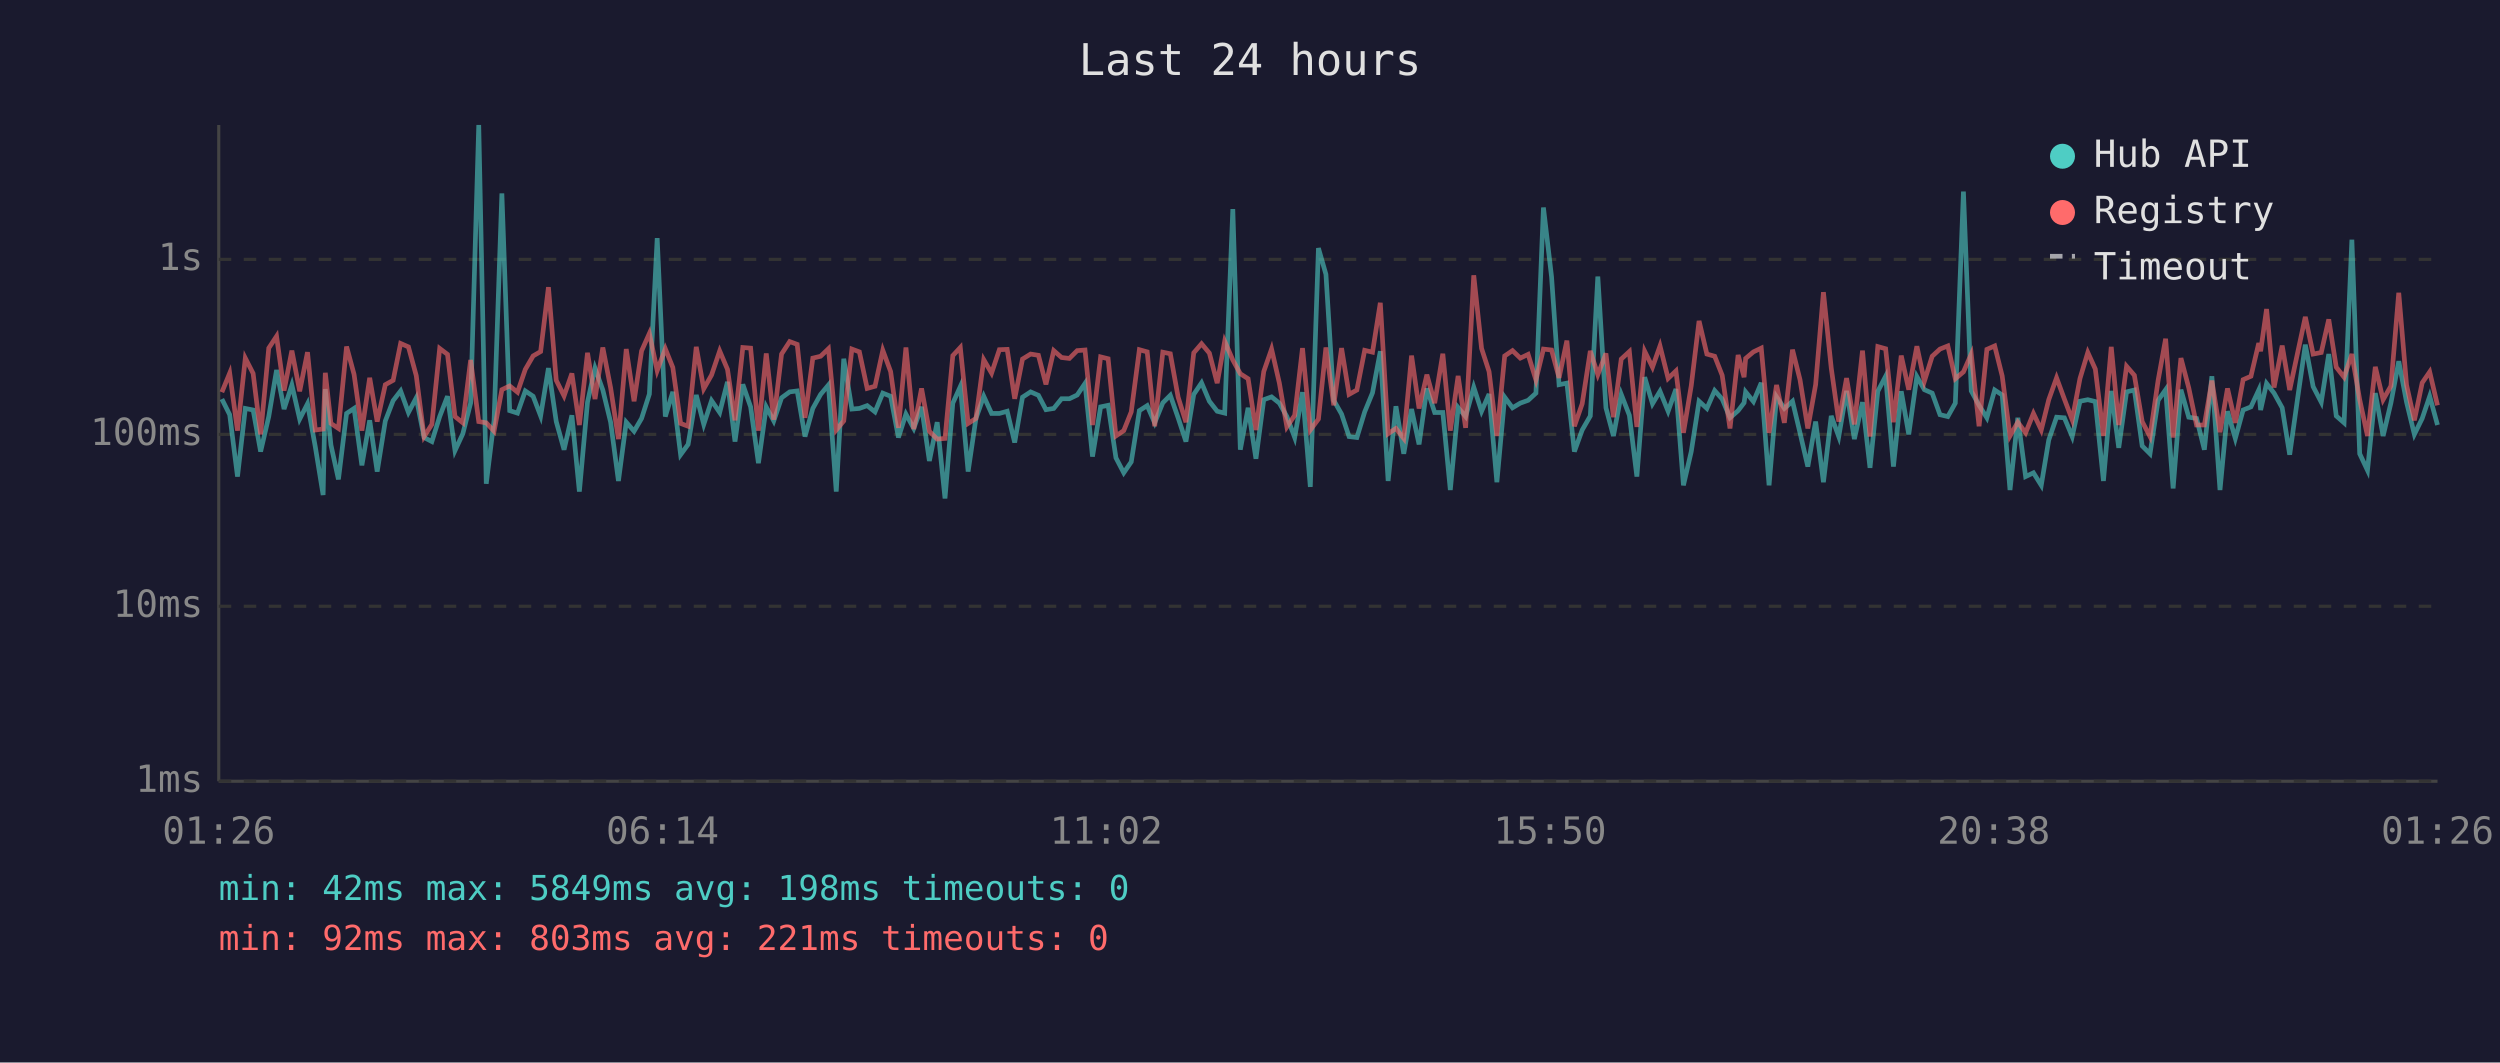
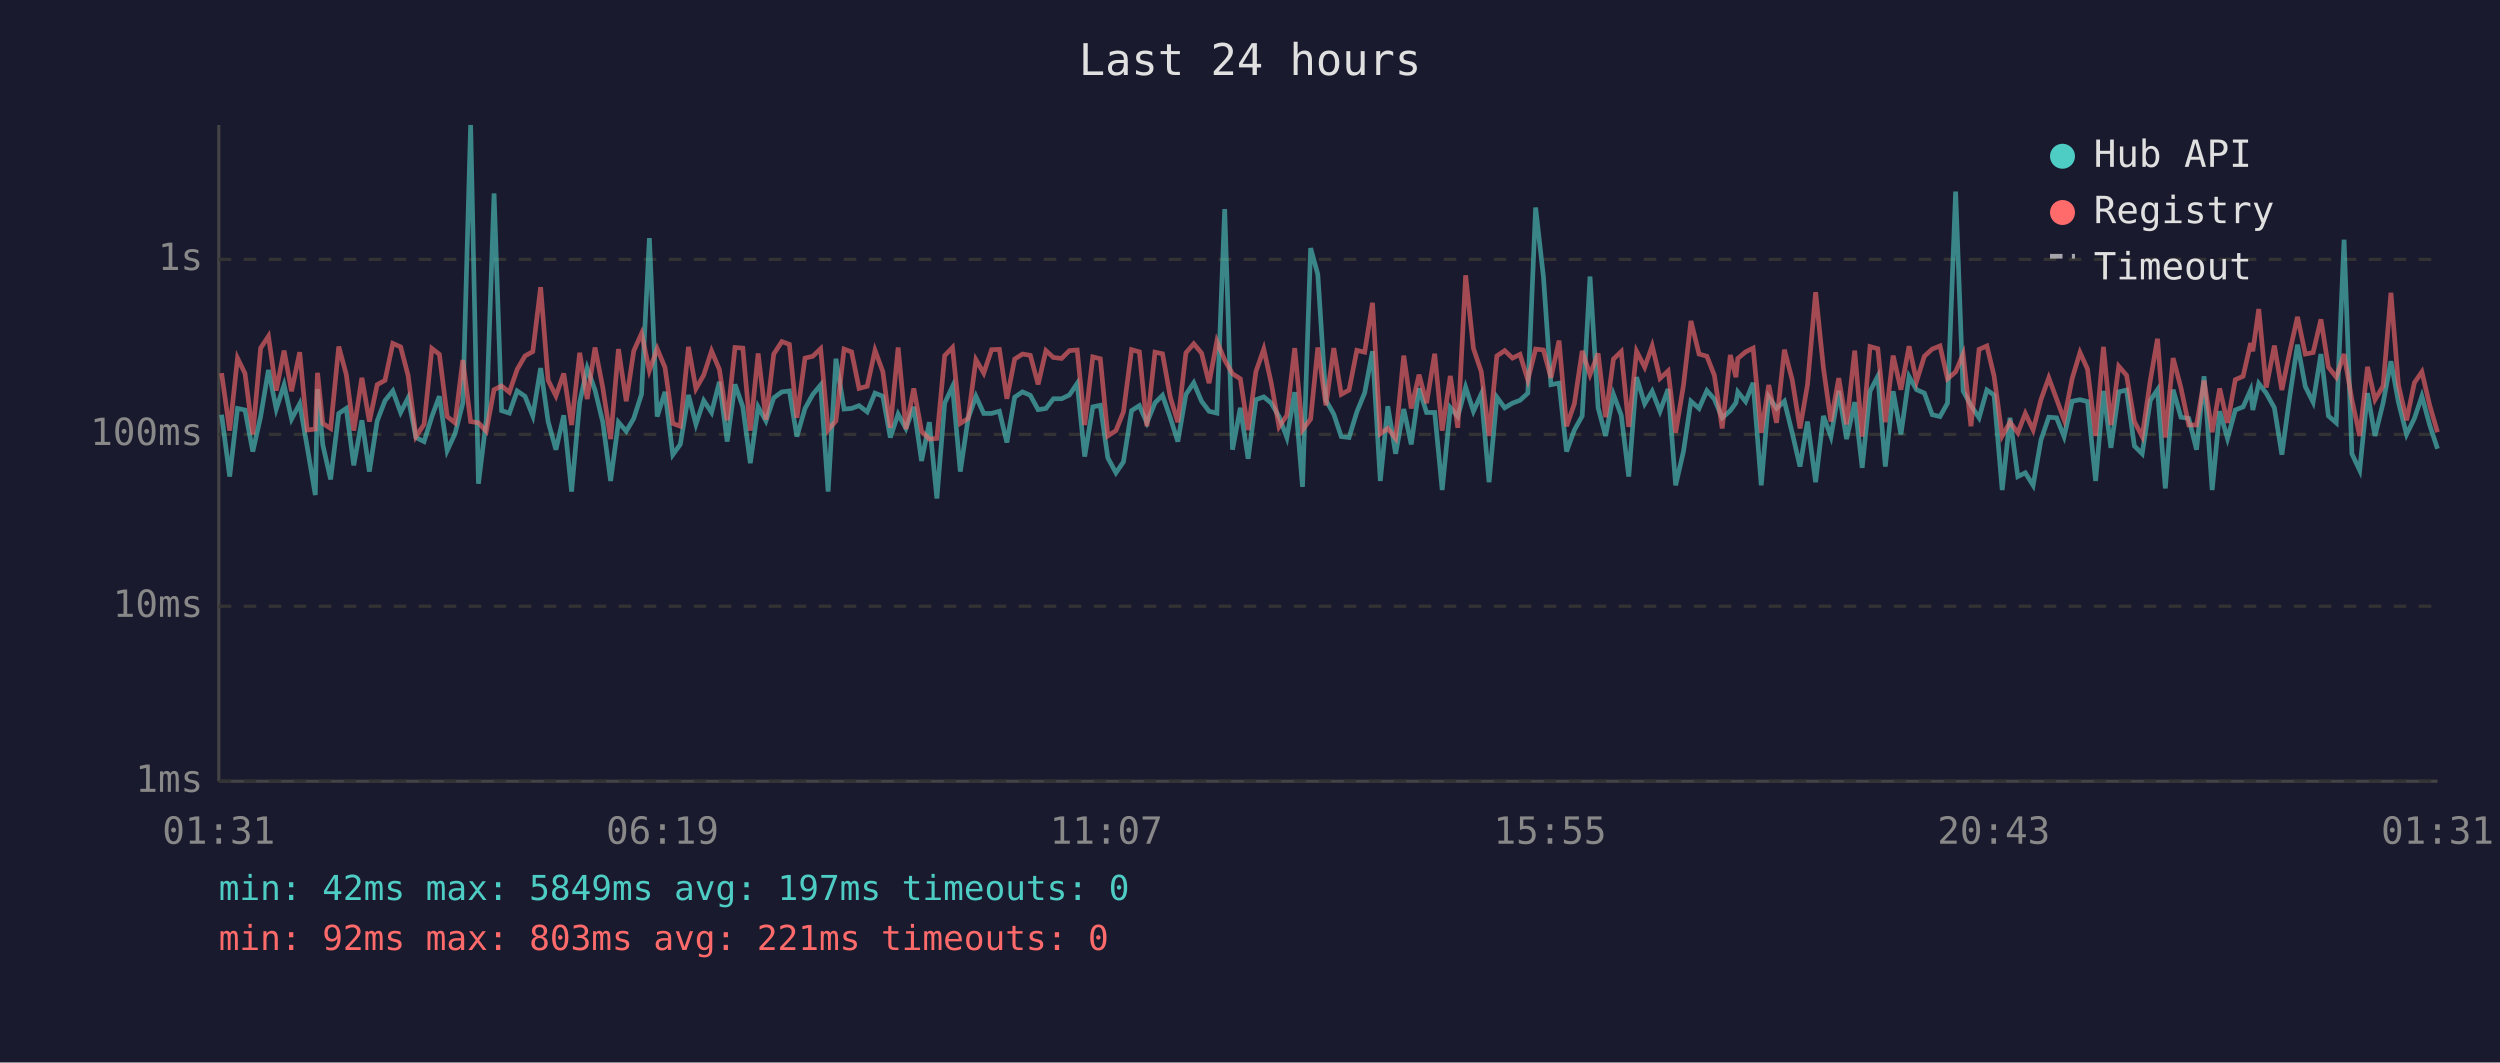
<svg xmlns="http://www.w3.org/2000/svg" viewBox="0 0 800 340" font-family="monospace" font-size="12">
  <rect width="800" height="340" fill="#1a1a2e" />
  <text x="400" y="24" fill="#e0e0e0" font-size="14" text-anchor="middle">Last 24 hours</text>
  <line x1="70" y1="40" x2="70" y2="250" stroke="#444" stroke-width="1" />
  <line x1="70" y1="250" x2="780" y2="250" stroke="#444" stroke-width="1" />
  <line x1="70" y1="250" x2="780" y2="250" stroke="#333" stroke-width="1" stroke-dasharray="4" />
  <text x="65" y="250" fill="#888" text-anchor="end" dominant-baseline="middle">1ms</text>
  <line x1="70" y1="194" x2="780" y2="194" stroke="#333" stroke-width="1" stroke-dasharray="4" />
  <text x="65" y="194" fill="#888" text-anchor="end" dominant-baseline="middle">10ms</text>
  <line x1="70" y1="139" x2="780" y2="139" stroke="#333" stroke-width="1" stroke-dasharray="4" />
  <text x="65" y="139" fill="#888" text-anchor="end" dominant-baseline="middle">100ms</text>
  <line x1="70" y1="83" x2="780" y2="83" stroke="#333" stroke-width="1" stroke-dasharray="4" />
  <text x="65" y="83" fill="#888" text-anchor="end" dominant-baseline="middle">1s</text>
-   <text x="70" y="270" fill="#888" text-anchor="middle">01:26</text>
-   <text x="212" y="270" fill="#888" text-anchor="middle">06:14</text>
-   <text x="354" y="270" fill="#888" text-anchor="middle">11:02</text>
-   <text x="496" y="270" fill="#888" text-anchor="middle">15:50</text>
-   <text x="638" y="270" fill="#888" text-anchor="middle">20:38</text>
-   <text x="780" y="270" fill="#888" text-anchor="middle">01:26</text>
-   <polyline points="71.0,127.7 73.5,132.7 76.0,152.5 78.5,130.7 81.0,131.2 83.4,144.5 86.0,133.3 88.5,118.4 90.9,130.9 93.4,123.2 95.9,134.1 98.4,129.2 100.9,143.0 103.4,158.4 104.1,124.5 105.9,142.4 108.3,153.4 110.9,132.3 113.3,130.7 115.8,148.9 118.3,134.5 120.7,150.9 123.3,134.7 125.8,128.2 128.2,125.1 130.7,132.0 133.2,127.3 135.7,140.0 138.2,141.3 140.7,133.3 143.2,126.8 145.6,144.2 148.1,138.8 150.6,129.0 153.2,40.0 155.6,154.8 158.1,134.5 160.6,61.9 163.1,131.4 165.6,132.2 168.1,125.1 170.6,126.8 173.0,133.1 175.5,117.8 178.0,134.9 180.5,143.9 183.0,132.9 185.4,157.3 188.0,128.7 190.4,117.8 192.9,124.8 195.4,135.1 197.9,153.9 200.4,135.1 202.9,138.0 205.3,133.9 207.8,126.1 210.3,76.2 212.9,133.3 215.3,125.4 217.8,145.5 220.2,142.2 222.8,126.4 225.2,135.8 227.7,128.2 230.3,132.0 232.8,122.2 235.2,141.3 237.7,123.0 240.2,130.2 242.7,148.2 245.2,130.2 247.6,134.7 250.1,127.3 252.7,125.4 255.1,125.1 257.6,139.7 260.1,130.7 262.6,126.2 265.1,123.2 267.6,157.3 270.0,114.8 272.6,130.9 275.0,130.7 277.5,129.8 280.0,131.8 282.5,125.8 285.0,126.8 287.5,140.0 289.9,132.5 292.4,137.1 294.9,130.2 297.4,147.5 299.9,135.1 302.4,159.5 304.9,129.0 307.3,123.7 309.8,150.9 312.3,133.9 314.8,126.8 317.3,132.3 319.8,132.3 322.3,131.6 324.7,141.6 327.2,127.1 329.8,125.4 332.3,126.5 334.7,131.1 337.2,130.7 339.7,127.6 342.2,127.6 344.7,126.4 347.2,122.7 349.6,146.1 352.2,130.2 354.6,129.7 357.1,146.5 359.6,151.3 362.0,147.8 364.6,131.4 367.1,129.8 369.5,135.3 372.1,128.9 374.5,126.5 377.0,133.7 379.5,141.3 382.0,126.2 384.5,122.5 387.0,128.4 389.5,131.6 391.9,132.2 394.5,66.9 396.9,143.9 399.4,130.5 401.9,146.8 404.4,127.9 406.9,127.0 409.4,129.0 411.8,133.3 414.3,140.0 416.8,125.5 419.3,155.8 421.9,79.4 424.3,87.8 426.8,128.1 429.3,132.5 431.7,139.7 434.2,140.0 436.7,131.8 439.2,125.7 441.7,112.4 444.2,153.9 446.7,130.0 449.2,145.2 451.7,130.9 454.1,142.2 456.6,124.3 459.1,132.0 461.7,132.0 464.1,156.8 466.6,130.4 469.0,133.3 471.6,123.9 474.1,131.6 476.5,126.1 479.0,154.3 481.5,127.1 484.0,130.5 486.5,129.0 489.0,128.1 491.5,125.8 493.9,66.4 496.5,88.6 498.9,123.1 501.4,122.6 503.8,144.5 506.3,137.6 508.9,133.1 511.3,88.5 513.9,130.5 516.3,139.5 518.8,126.2 521.4,132.9 523.8,152.5 526.3,120.7 528.8,129.2 531.2,125.2 533.8,131.6 536.3,124.5 538.7,155.3 541.2,144.5 543.7,128.4 546.2,130.7 548.7,125.0 551.1,127.7 553.6,133.7 556.2,131.4 558.1,128.9 558.6,125.4 561.1,128.5 563.6,122.5 566.1,155.3 568.5,127.0 571.0,130.7 573.6,128.4 576.0,138.5 578.5,149.3 581.0,134.9 583.5,154.3 586.0,133.1 588.4,139.7 590.9,125.1 593.4,140.5 596.0,128.7 598.4,149.7 600.9,125.2 603.4,120.4 605.9,149.3 608.4,125.2 610.8,139.0 613.4,120.5 615.8,124.7 618.3,125.8 620.8,132.7 623.3,133.3 625.7,129.0 628.3,61.3 630.8,125.1 633.3,129.7 635.8,133.7 638.3,124.8 640.7,126.4 643.2,156.8 645.7,133.7 648.2,152.5 650.7,151.3 653.2,155.3 655.6,140.8 658.1,133.5 660.6,133.7 663.1,139.7 665.6,128.4 668.1,127.9 670.5,128.5 673.1,153.9 675.6,125.1 678.0,143.3 680.5,125.4 683.0,124.8 685.5,142.7 688.0,145.2 690.6,128.1 693.0,124.7 695.4,156.3 697.9,124.7 700.4,133.5 702.9,133.9 705.4,143.9 707.8,120.4 710.4,156.8 712.8,131.6 715.3,140.3 717.8,131.2 720.3,130.2 722.8,124.8 723.4,131.2 725.3,122.7 727.7,125.8 730.3,130.5 732.7,145.5 735.3,127.0 737.7,110.3 740.2,123.7 742.8,128.7 745.2,113.3 747.6,133.1 750.1,135.3 752.6,76.7 755.1,145.2 757.6,150.5 760.1,125.8 762.6,139.5 765.1,128.9 767.6,115.6 770.1,128.7 772.6,139.0 775.1,133.9 777.5,126.8 780.0,136.0" fill="none" stroke="#4ecdc4" stroke-width="1.5" opacity="0.6" />
-   <polyline points="71.0,125.5 73.5,119.4 76.0,137.8 78.5,114.6 81.0,119.5 83.4,139.0 86.0,111.4 88.5,107.6 90.9,125.0 93.4,112.2 95.9,125.2 98.4,112.7 100.9,137.6 103.4,137.3 104.1,119.3 105.9,135.5 108.3,137.1 110.9,110.9 113.3,119.8 115.8,137.8 118.3,120.9 120.7,134.9 123.3,123.1 125.8,121.7 128.2,109.9 130.7,111.0 133.2,120.2 135.7,139.7 138.2,135.8 140.7,111.5 143.2,113.4 145.6,133.3 148.1,135.3 150.6,115.2 153.2,134.9 155.6,135.3 158.1,138.0 160.6,124.7 163.1,123.5 165.6,125.5 168.1,118.2 170.6,113.9 173.0,112.5 175.5,91.9 178.0,121.7 180.5,126.7 183.0,119.5 185.4,136.0 188.0,112.9 190.4,127.7 192.9,111.2 195.4,124.1 197.9,140.5 200.4,111.7 202.9,128.4 205.3,112.3 207.8,106.7 210.3,118.6 212.9,111.6 215.3,117.6 217.8,135.5 220.2,136.4 222.8,111.0 225.2,124.4 227.7,120.0 230.3,112.3 232.8,118.2 235.2,134.5 237.7,111.2 240.2,111.4 242.7,137.8 245.2,113.1 247.6,134.3 250.1,113.3 252.7,109.3 255.1,110.2 257.6,133.7 260.1,114.6 262.6,114.0 265.1,111.6 267.6,137.6 270.0,134.7 272.6,111.7 275.0,112.6 277.5,124.3 280.0,123.6 282.5,112.1 285.0,118.9 287.5,136.9 289.9,111.2 292.4,137.3 294.9,124.3 297.4,138.0 299.9,140.5 302.4,140.3 304.9,113.8 307.3,111.2 309.8,135.5 312.3,133.9 314.8,115.1 317.3,119.4 319.8,111.9 322.3,111.8 324.7,127.6 327.2,114.9 329.8,113.3 332.3,113.7 334.7,123.0 337.2,112.2 339.7,114.4 342.2,114.7 344.7,112.2 347.2,112.0 349.6,136.0 352.2,114.2 354.6,114.8 357.1,139.5 359.6,137.8 362.0,131.8 364.6,111.9 367.1,112.6 369.5,136.4 372.1,112.7 374.5,113.2 377.0,127.1 379.5,135.1 382.0,112.9 384.5,110.0 387.0,113.0 389.5,122.6 391.9,109.2 394.5,115.2 396.9,119.6 399.4,121.2 401.9,137.6 404.4,118.9 406.9,111.7 409.4,122.6 411.8,136.6 414.3,132.9 416.8,111.4 419.3,137.6 421.9,134.1 424.3,111.2 426.8,129.7 429.3,111.4 431.7,126.2 434.2,124.8 436.7,112.1 439.2,112.7 441.7,96.9 444.2,138.8 446.7,137.1 449.2,140.3 451.7,113.8 454.1,130.7 456.6,119.9 459.1,129.0 461.7,113.2 464.1,137.8 466.6,120.3 469.0,136.9 471.6,88.1 474.1,111.5 476.5,118.9 479.0,139.5 481.5,113.9 484.0,112.2 486.5,114.6 489.0,113.4 491.5,121.6 493.9,111.7 496.5,112.0 498.9,120.9 501.4,109.0 503.8,136.4 506.3,129.2 508.9,112.3 511.3,119.9 513.9,113.1 516.3,133.5 518.8,114.9 521.4,112.5 523.8,136.6 526.3,112.4 528.8,117.5 531.2,110.7 533.8,121.1 536.3,118.7 538.7,138.5 541.2,123.4 543.7,102.7 546.2,113.3 548.7,114.0 551.1,120.1 553.6,137.1 556.2,113.6 558.1,120.7 558.6,114.7 561.1,112.6 563.6,111.4 566.1,138.5 568.5,123.2 571.0,135.3 573.6,111.9 576.0,121.5 578.5,137.1 581.0,123.1 583.5,93.5 586.0,117.8 588.4,134.9 590.9,121.0 593.4,135.8 596.0,112.2 598.4,139.7 600.9,110.9 603.4,111.6 605.9,135.1 608.4,113.8 610.8,124.7 613.4,110.8 615.8,122.0 618.3,114.0 620.8,111.7 623.3,110.7 625.7,121.2 628.3,119.0 630.8,113.3 633.3,136.4 635.8,111.8 638.3,110.7 640.7,120.3 643.2,139.5 645.7,135.1 648.2,138.5 650.7,132.3 653.2,137.6 655.6,127.9 658.1,120.9 660.6,127.7 663.1,134.3 665.6,121.1 668.1,112.8 670.5,118.1 673.1,139.5 675.6,111.0 678.0,136.0 680.5,117.2 683.0,120.1 685.5,134.9 688.0,139.7 690.6,121.7 693.0,108.4 695.4,140.0 697.9,114.6 700.4,124.1 702.9,136.0 705.4,136.0 707.8,121.8 710.4,138.3 712.8,124.3 715.3,135.3 717.8,121.5 720.3,120.4 722.8,109.8 723.4,112.4 725.3,98.9 727.7,124.0 730.3,110.6 732.7,124.8 735.3,112.6 737.7,101.4 740.2,113.3 742.8,112.8 745.2,102.2 747.6,117.5 750.1,120.7 752.6,113.3 755.1,127.9 757.6,139.5 760.1,117.4 762.6,127.9 765.1,123.5 767.6,93.7 770.1,123.2 772.6,134.5 775.1,122.5 777.5,119.0 780.0,129.7" fill="none" stroke="#ff6b6b" stroke-width="1.5" opacity="0.6" />
+   <text x="70" y="270" fill="#888" text-anchor="middle">01:31</text>
+   <text x="212" y="270" fill="#888" text-anchor="middle">06:19</text>
+   <text x="354" y="270" fill="#888" text-anchor="middle">11:07</text>
+   <text x="496" y="270" fill="#888" text-anchor="middle">15:55</text>
+   <text x="638" y="270" fill="#888" text-anchor="middle">20:43</text>
+   <text x="780" y="270" fill="#888" text-anchor="middle">01:31</text>
+   <polyline points="70.9,132.7 73.5,152.5 76.0,130.7 78.4,131.2 80.9,144.5 83.4,133.3 85.9,118.4 88.4,130.9 90.9,123.2 93.3,134.1 95.9,129.2 98.3,143.0 100.9,158.4 101.6,124.5 103.3,142.4 105.8,153.4 108.4,132.3 110.8,130.7 113.2,148.9 115.8,134.5 118.2,150.9 120.7,134.7 123.2,128.2 125.7,125.1 128.2,132.0 130.6,127.3 133.1,140.0 135.7,141.3 138.2,133.3 140.6,126.8 143.1,144.2 145.6,138.8 148.1,129.0 150.6,40.0 153.1,154.8 155.6,134.5 158.1,61.9 160.5,131.4 163.0,132.2 165.5,125.1 168.0,126.8 170.5,133.1 173.0,117.8 175.4,134.9 177.9,143.9 180.4,132.9 182.9,157.3 185.5,128.7 187.9,117.8 190.4,124.8 192.9,135.1 195.4,153.9 197.9,135.1 200.4,138.0 202.8,133.9 205.3,126.1 207.8,76.2 210.3,133.3 212.8,125.4 215.3,145.5 217.7,142.2 220.3,126.4 222.7,135.8 225.2,128.2 227.7,132.0 230.2,122.2 232.7,141.3 235.2,123.0 237.7,130.2 240.1,148.2 242.6,130.2 245.1,134.7 247.6,127.3 250.2,125.4 252.6,125.1 255.0,139.7 257.6,130.7 260.1,126.2 262.6,123.2 265.0,157.3 267.5,114.8 270.1,130.9 272.5,130.7 274.9,129.8 277.5,131.8 280.0,125.8 282.5,126.8 284.9,140.0 287.4,132.5 289.9,137.1 292.4,130.2 294.9,147.5 297.4,135.1 299.8,159.5 302.3,129.0 304.8,123.7 307.3,150.9 309.8,133.9 312.3,126.8 314.8,132.3 317.3,132.3 319.8,131.6 322.2,141.6 324.7,127.1 327.2,125.4 329.7,126.5 332.2,131.1 334.7,130.7 337.1,127.6 339.7,127.6 342.2,126.4 344.7,122.7 347.1,146.1 349.7,130.2 352.1,129.7 354.5,146.5 357.1,151.3 359.5,147.8 362.1,131.4 364.6,129.8 367.0,135.3 369.6,128.9 372.0,126.5 374.5,133.7 376.9,141.3 379.5,126.2 382.0,122.5 384.5,128.4 386.9,131.6 389.4,132.2 391.9,66.9 394.4,143.9 396.9,130.5 399.4,146.8 401.9,127.9 404.4,127.0 406.8,129.0 409.3,133.3 411.8,140.0 414.3,125.5 416.8,155.8 419.4,79.4 421.7,87.8 424.3,128.1 426.8,132.5 429.2,139.7 431.7,140.0 434.2,131.8 436.7,125.7 439.2,112.4 441.7,153.9 444.1,130.0 446.6,145.2 449.2,130.9 451.6,142.2 454.1,124.3 456.5,132.0 459.1,132.0 461.5,156.8 464.1,130.4 466.5,133.3 469.0,123.9 471.5,131.6 474.0,126.1 476.5,154.3 479.0,127.1 481.5,130.5 484.0,129.0 486.4,128.1 488.9,125.8 491.4,66.4 493.9,88.6 496.3,123.1 498.9,122.6 501.3,144.5 503.8,137.6 506.3,133.1 508.8,88.5 511.4,130.5 513.8,139.5 516.3,126.2 518.8,132.9 521.2,152.5 523.7,120.7 526.3,129.2 528.7,125.2 531.2,131.6 533.8,124.5 536.2,155.3 538.7,144.5 541.1,128.4 543.7,130.7 546.2,125.0 548.6,127.7 551.1,133.7 553.7,131.4 555.5,128.9 556.1,125.4 558.6,128.5 561.0,122.5 563.6,155.3 566.0,127.0 568.5,130.7 571.0,128.4 573.5,138.5 576.0,149.3 578.4,134.9 581.0,154.3 583.5,133.1 585.9,139.7 588.4,125.1 590.9,140.5 593.5,128.7 595.9,149.7 598.4,125.2 600.9,120.4 603.3,149.3 605.8,125.2 608.3,139.0 610.9,120.5 613.3,124.7 615.8,125.8 618.3,132.7 620.8,133.3 623.2,129.0 625.8,61.3 628.2,125.1 630.7,129.7 633.3,133.7 635.8,124.8 638.1,126.4 640.7,156.8 643.2,133.7 645.7,152.5 648.1,151.3 650.6,155.3 653.1,140.8 655.6,133.5 658.1,133.7 660.5,139.7 663.1,128.4 665.6,127.9 668.0,128.5 670.6,153.9 673.1,125.1 675.5,143.3 678.0,125.4 680.5,124.8 683.0,142.7 685.5,145.2 688.1,128.1 690.4,124.7 692.9,156.3 695.4,124.7 697.9,133.5 700.4,133.9 702.9,143.9 705.3,120.4 707.9,156.8 710.3,131.6 712.8,140.3 715.3,131.2 717.8,130.2 720.2,124.8 720.9,131.2 722.8,122.7 725.2,125.8 727.8,130.5 730.2,145.5 732.7,127.0 735.2,110.3 737.7,123.7 740.2,128.7 742.7,113.3 745.1,133.1 747.6,135.3 750.1,76.7 752.6,145.2 755.1,150.5 757.6,125.8 760.0,139.5 762.6,128.9 765.1,115.6 767.5,128.7 770.1,139.0 772.6,133.9 775.0,126.8 777.5,136.0 780.0,143.6" fill="none" stroke="#4ecdc4" stroke-width="1.5" opacity="0.6" />
+   <polyline points="70.9,119.4 73.5,137.8 76.0,114.6 78.4,119.5 80.9,139.0 83.4,111.4 85.9,107.6 88.4,125.0 90.9,112.2 93.3,125.2 95.9,112.7 98.3,137.6 100.9,137.3 101.6,119.3 103.3,135.5 105.8,137.1 108.4,110.9 110.8,119.8 113.2,137.8 115.8,120.9 118.2,134.9 120.7,123.1 123.2,121.7 125.7,109.9 128.2,111.0 130.6,120.2 133.1,139.7 135.7,135.8 138.2,111.5 140.6,113.4 143.1,133.3 145.6,135.3 148.1,115.2 150.6,134.9 153.1,135.3 155.6,138.0 158.1,124.7 160.5,123.5 163.0,125.5 165.5,118.2 168.0,113.9 170.5,112.5 173.0,91.9 175.4,121.7 177.9,126.7 180.4,119.5 182.9,136.0 185.5,112.9 187.9,127.7 190.4,111.2 192.9,124.1 195.4,140.5 197.9,111.7 200.4,128.4 202.8,112.3 205.3,106.7 207.8,118.6 210.3,111.6 212.8,117.6 215.3,135.5 217.7,136.4 220.3,111.0 222.7,124.4 225.2,120.0 227.7,112.3 230.2,118.2 232.7,134.5 235.2,111.2 237.7,111.4 240.1,137.8 242.6,113.1 245.1,134.3 247.6,113.3 250.2,109.3 252.6,110.2 255.0,133.7 257.6,114.6 260.1,114.0 262.6,111.6 265.0,137.6 267.5,134.7 270.1,111.7 272.5,112.6 274.9,124.3 277.5,123.6 280.0,112.1 282.5,118.9 284.9,136.9 287.4,111.2 289.9,137.3 292.4,124.3 294.9,138.0 297.4,140.5 299.8,140.3 302.3,113.8 304.8,111.2 307.3,135.5 309.8,133.9 312.3,115.1 314.8,119.4 317.3,111.9 319.8,111.8 322.2,127.6 324.7,114.9 327.2,113.3 329.7,113.7 332.2,123.0 334.7,112.2 337.1,114.4 339.7,114.7 342.2,112.2 344.7,112.0 347.1,136.0 349.7,114.2 352.1,114.8 354.5,139.5 357.1,137.8 359.5,131.8 362.1,111.9 364.6,112.6 367.0,136.4 369.6,112.7 372.0,113.2 374.5,127.1 376.9,135.1 379.5,112.9 382.0,110.0 384.5,113.0 386.9,122.6 389.4,109.2 391.9,115.2 394.4,119.6 396.9,121.2 399.4,137.6 401.9,118.9 404.4,111.7 406.8,122.6 409.3,136.6 411.8,132.9 414.3,111.4 416.8,137.6 419.4,134.1 421.7,111.2 424.3,129.7 426.8,111.4 429.2,126.2 431.7,124.8 434.2,112.1 436.7,112.7 439.2,96.9 441.7,138.8 444.1,137.1 446.6,140.3 449.2,113.8 451.6,130.7 454.1,119.9 456.5,129.0 459.1,113.2 461.5,137.8 464.1,120.3 466.5,136.9 469.0,88.1 471.5,111.5 474.0,118.9 476.5,139.5 479.0,113.9 481.5,112.2 484.0,114.6 486.4,113.4 488.9,121.6 491.4,111.7 493.9,112.0 496.3,120.9 498.9,109.0 501.3,136.4 503.8,129.2 506.3,112.3 508.8,119.9 511.4,113.1 513.8,133.5 516.3,114.9 518.8,112.5 521.2,136.6 523.7,112.4 526.3,117.5 528.7,110.7 531.2,121.1 533.8,118.7 536.2,138.5 538.7,123.4 541.1,102.7 543.7,113.3 546.2,114.0 548.6,120.1 551.1,137.1 553.7,113.6 555.5,120.7 556.1,114.7 558.6,112.6 561.0,111.4 563.6,138.5 566.0,123.2 568.5,135.3 571.0,111.9 573.5,121.5 576.0,137.1 578.4,123.1 581.0,93.5 583.5,117.8 585.9,134.9 588.4,121.0 590.9,135.8 593.5,112.2 595.9,139.7 598.4,110.9 600.9,111.6 603.3,135.1 605.8,113.8 608.3,124.7 610.9,110.8 613.3,122.0 615.8,114.0 618.3,111.7 620.8,110.7 623.2,121.2 625.8,119.0 628.2,113.3 630.7,136.4 633.3,111.8 635.8,110.7 638.1,120.3 640.7,139.5 643.2,135.1 645.7,138.5 648.1,132.3 650.6,137.6 653.1,127.9 655.6,120.9 658.1,127.7 660.5,134.3 663.1,121.1 665.6,112.8 668.0,118.1 670.6,139.5 673.1,111.0 675.5,136.0 678.0,117.2 680.5,120.1 683.0,134.9 685.5,139.7 688.1,121.7 690.4,108.4 692.9,140.0 695.4,114.6 697.9,124.1 700.4,136.0 702.9,136.0 705.3,121.8 707.9,138.3 710.3,124.3 712.8,135.3 715.3,121.5 717.8,120.4 720.2,109.8 720.9,112.4 722.8,98.9 725.2,124.0 727.8,110.6 730.2,124.8 732.7,112.6 735.2,101.4 737.7,113.3 740.2,112.8 742.7,102.2 745.1,117.5 747.6,120.7 750.1,113.3 752.6,127.9 755.1,139.5 757.6,117.4 760.0,127.9 762.6,123.5 765.1,93.7 767.5,123.2 770.1,134.5 772.6,122.5 775.0,119.0 777.5,129.7 780.0,138.3" fill="none" stroke="#ff6b6b" stroke-width="1.5" opacity="0.6" />
  <circle cx="660" cy="50" r="4" fill="#4ecdc4" />
  <text x="670" y="50" fill="#e0e0e0" dominant-baseline="middle">Hub API</text>
  <circle cx="660" cy="68" r="4" fill="#ff6b6b" />
  <text x="670" y="68" fill="#e0e0e0" dominant-baseline="middle">Registry</text>
  <line x1="656" y1="82" x2="664" y2="82" stroke="#e0e0e0" stroke-width="1.5" stroke-dasharray="4,3" opacity="0.7" />
  <text x="670" y="86" fill="#e0e0e0" dominant-baseline="middle">Timeout</text>
-   <text x="70" y="288" fill="#4ecdc4" font-size="11">min: 42ms  max: 5849ms  avg: 198ms  timeouts: 0</text>
+   <text x="70" y="288" fill="#4ecdc4" font-size="11">min: 42ms  max: 5849ms  avg: 197ms  timeouts: 0</text>
  <text x="70" y="304" fill="#ff6b6b" font-size="11">min: 92ms  max: 803ms  avg: 221ms  timeouts: 0</text>
</svg>
